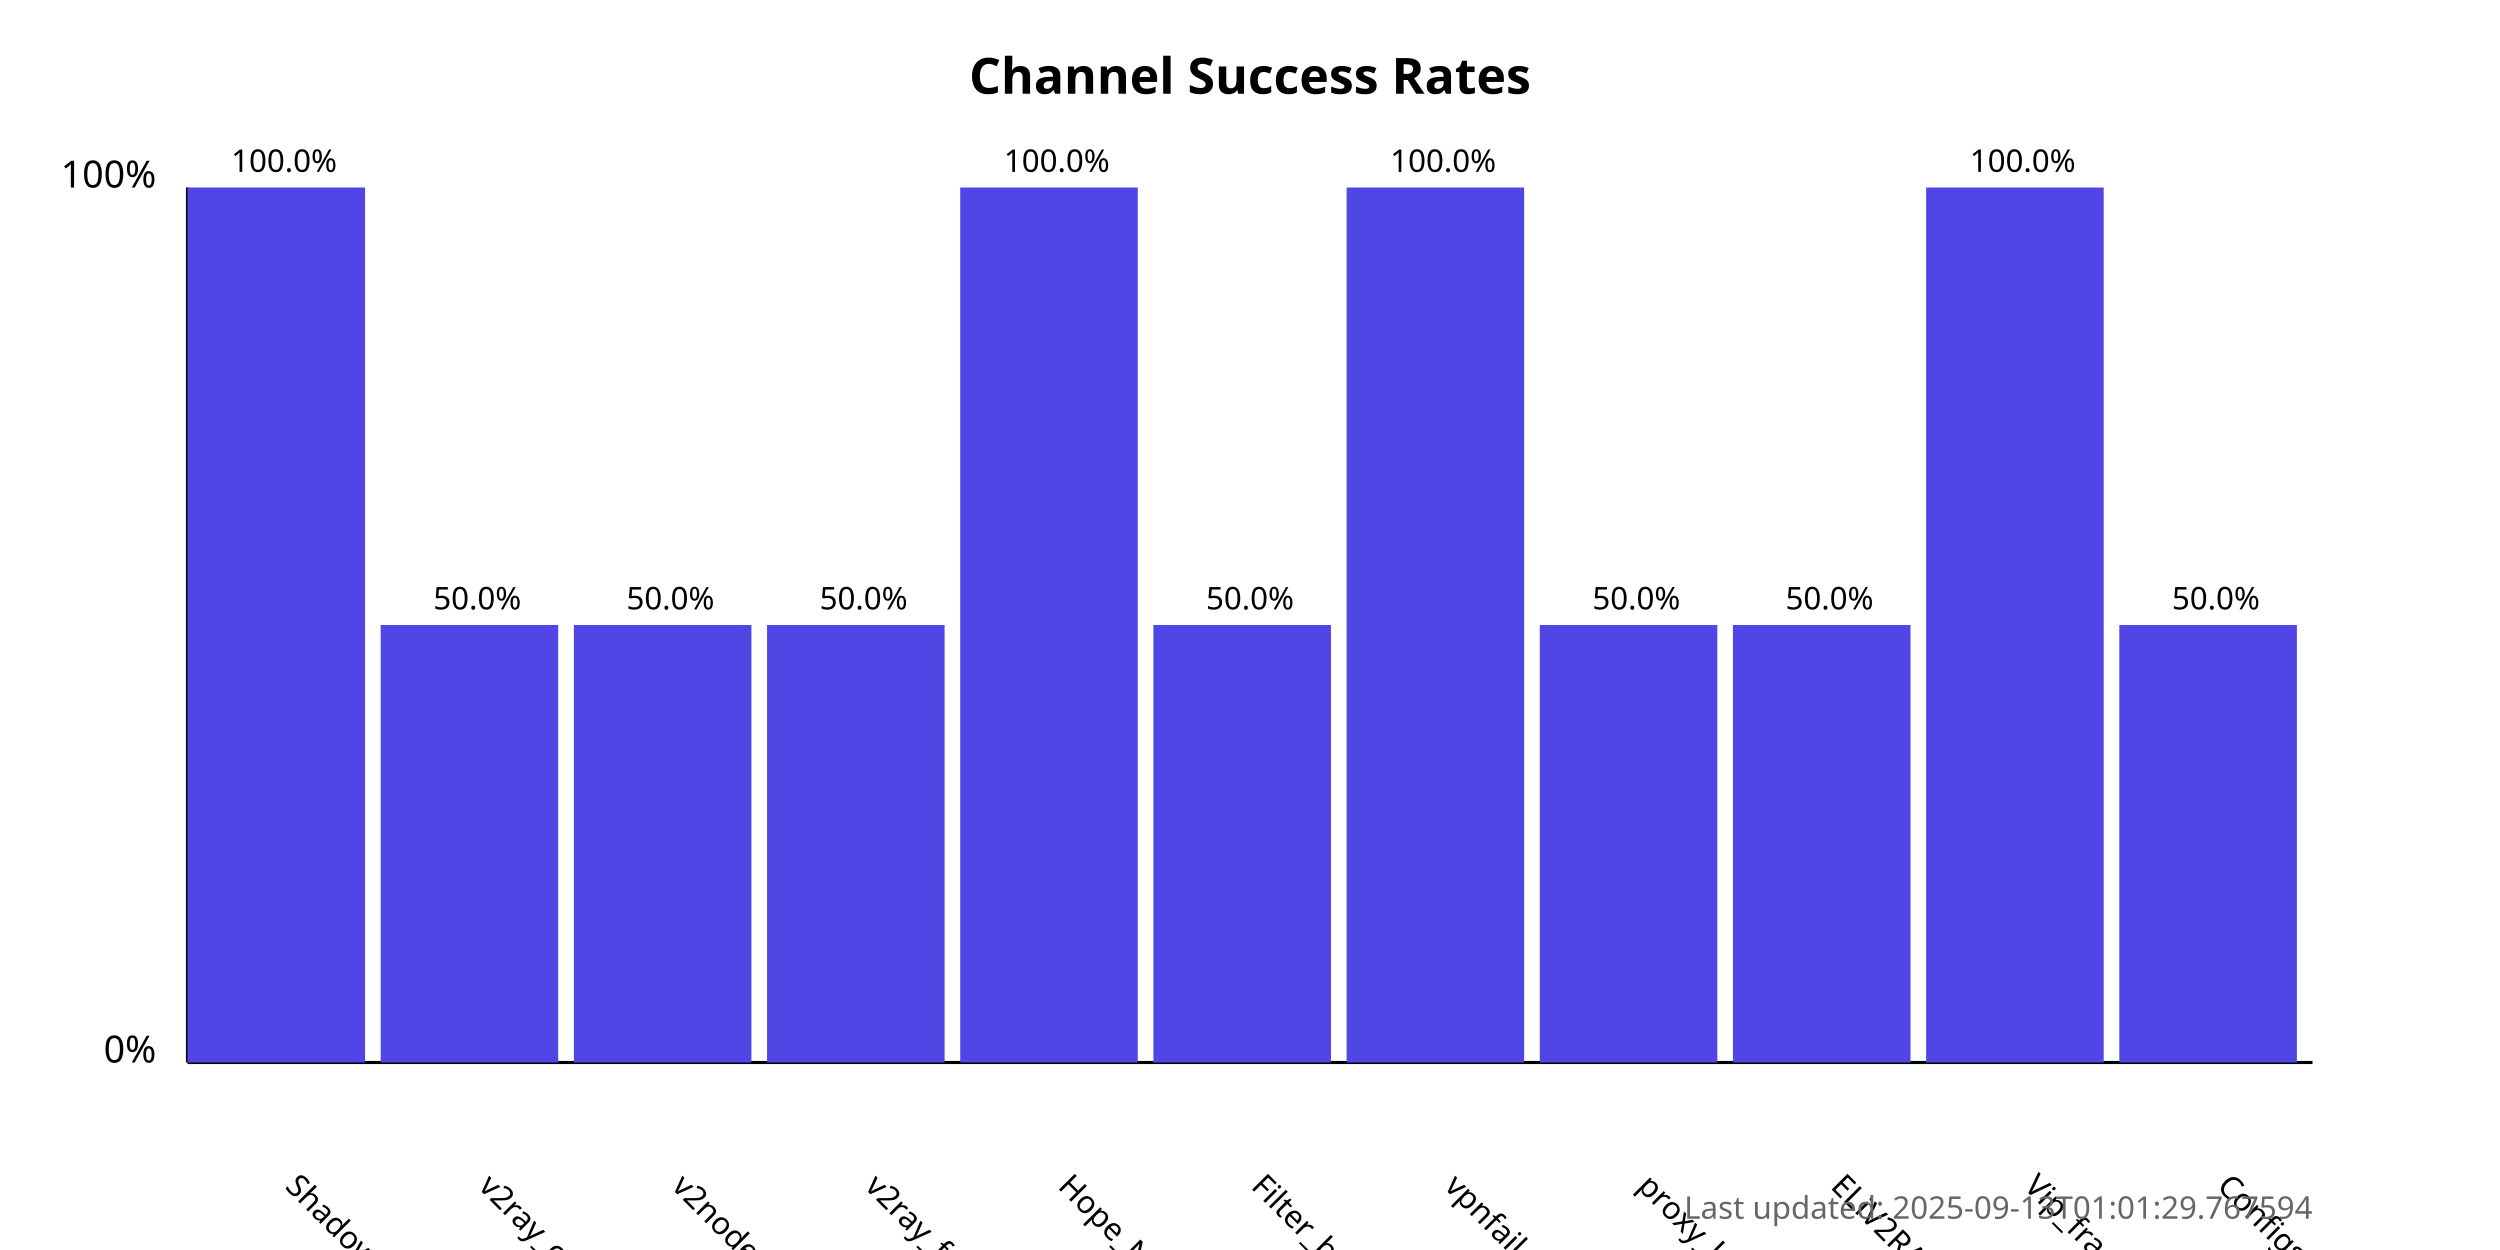
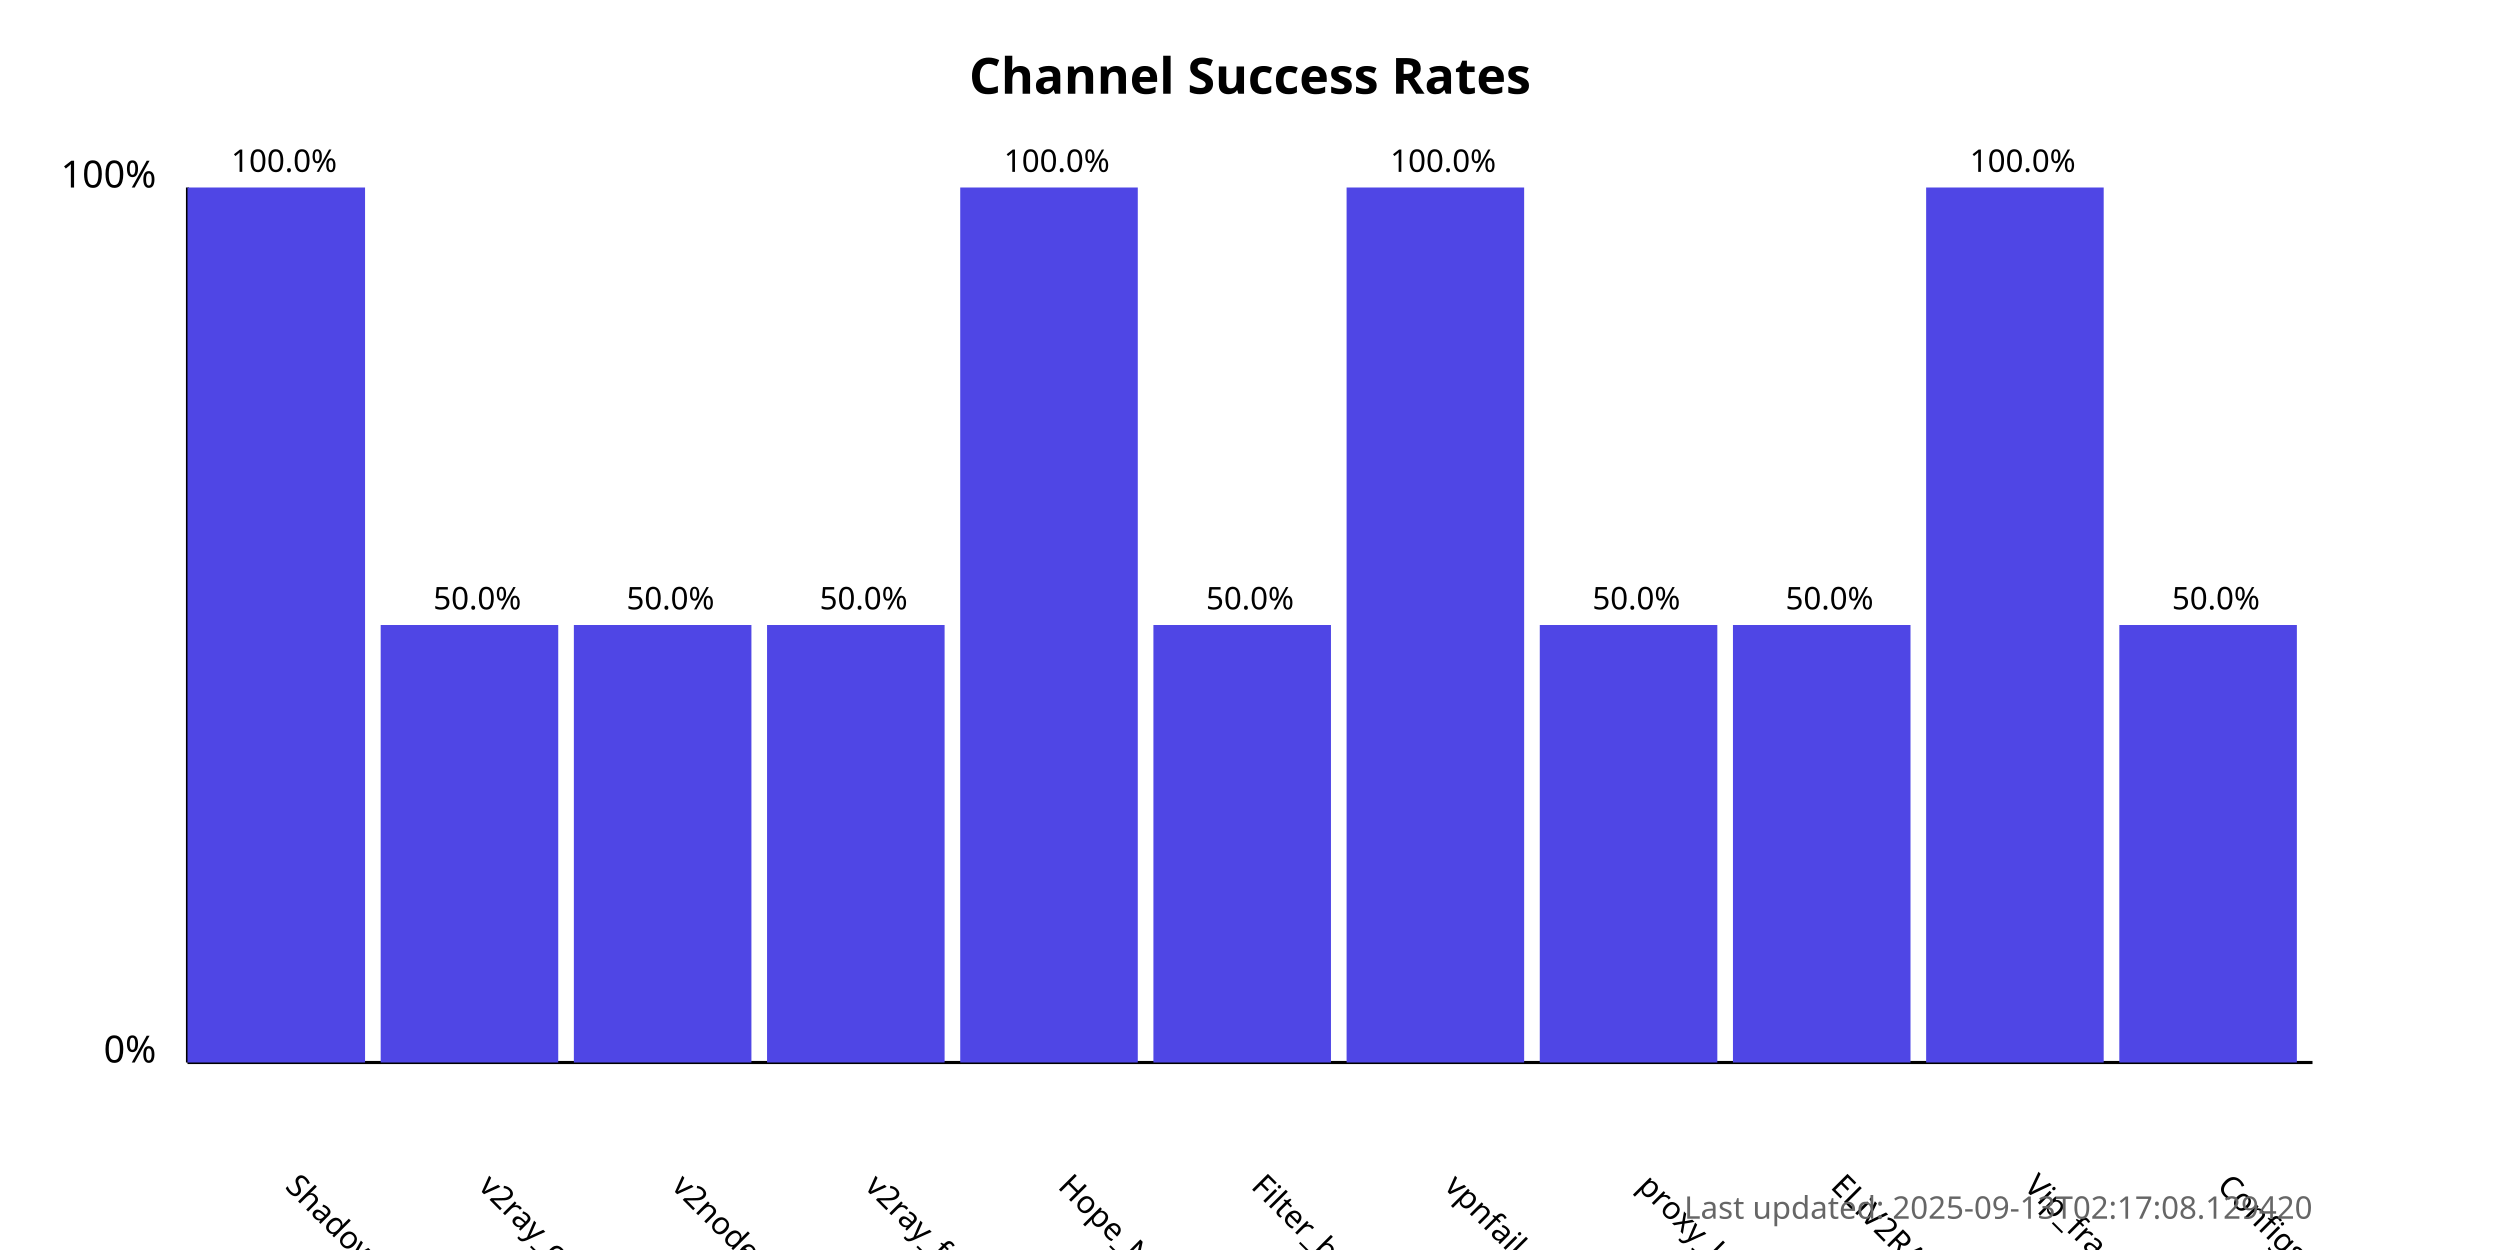
<svg xmlns="http://www.w3.org/2000/svg" width="800" height="400">
  <style>
            .chart-title { font: bold 16px sans-serif; }
            .axis-label { font: 12px sans-serif; }
            .tick-label { font: 10px sans-serif; }
            .bar { fill: #4f46e5; }
            .bar:hover { fill: #6366f1; }
            .timestamp { font: 10px sans-serif; fill: #666; }
        </style>
  <text x="400.0" y="30" text-anchor="middle" class="chart-title">
            Channel Success Rates
        </text>
  <line x1="60" y1="340" x2="60" y2="60" stroke="black" stroke-width="1" />
  <line x1="60" y1="340" x2="740" y2="340" stroke="black" stroke-width="1" />
  <text x="50" y="340" text-anchor="end" class="axis-label">0%</text>
  <text x="50" y="60" text-anchor="end" class="axis-label">100%</text>
  <g>
    <rect x="60" y="60.0" width="56.818" height="280.0" class="bar" />
    <text x="90.909" y="380" transform="rotate(45, 90.90909, 380)" text-anchor="start" class="tick-label">
                ShadowProxy66
            </text>
    <text x="90.909" y="55.0" text-anchor="middle" class="tick-label">
                100.0%
            </text>
  </g>
  <g>
    <rect x="121.818" y="200.0" width="56.818" height="140.0" class="bar" />
    <text x="152.727" y="380" transform="rotate(45, 152.7273, 380)" text-anchor="start" class="tick-label">
                v2ray_configs_pool
            </text>
    <text x="152.727" y="195.0" text-anchor="middle" class="tick-label">
                50.0%
            </text>
  </g>
  <g>
    <rect x="183.636" y="200.0" width="56.818" height="140.0" class="bar" />
    <text x="214.545" y="380" transform="rotate(45, 214.5455, 380)" text-anchor="start" class="tick-label">
                v2nodes
            </text>
    <text x="214.545" y="195.0" text-anchor="middle" class="tick-label">
                50.0%
            </text>
  </g>
  <g>
    <rect x="245.455" y="200.0" width="56.818" height="140.0" class="bar" />
    <text x="276.364" y="380" transform="rotate(45, 276.3636, 380)" text-anchor="start" class="tick-label">
                v2ray_free_conf
            </text>
    <text x="276.364" y="195.0" text-anchor="middle" class="tick-label">
                50.0%
            </text>
  </g>
  <g>
    <rect x="307.273" y="60.0" width="56.818" height="280.0" class="bar" />
    <text x="338.182" y="380" transform="rotate(45, 338.1818, 380)" text-anchor="start" class="tick-label">
                Hope_Net
            </text>
    <text x="338.182" y="55.0" text-anchor="middle" class="tick-label">
                100.0%
            </text>
  </g>
  <g>
    <rect x="369.091" y="200.0" width="56.818" height="140.0" class="bar" />
    <text x="400.0" y="380" transform="rotate(45, 400.0, 380)" text-anchor="start" class="tick-label">
                Filter_breaker
            </text>
    <text x="400.0" y="195.0" text-anchor="middle" class="tick-label">
                50.0%
            </text>
  </g>
  <g>
    <rect x="430.909" y="60.0" width="56.818" height="280.0" class="bar" />
    <text x="461.818" y="380" transform="rotate(45, 461.8182, 380)" text-anchor="start" class="tick-label">
                vpnfail_vless
            </text>
    <text x="461.818" y="55.0" text-anchor="middle" class="tick-label">
                100.0%
            </text>
  </g>
  <g>
    <rect x="492.727" y="200.0" width="56.818" height="140.0" class="bar" />
    <text x="523.636" y="380" transform="rotate(45, 523.6364, 380)" text-anchor="start" class="tick-label">
                proxy_kafee
            </text>
    <text x="523.636" y="195.0" text-anchor="middle" class="tick-label">
                50.0%
            </text>
  </g>
  <g>
    <rect x="554.545" y="200.0" width="56.818" height="140.0" class="bar" />
    <text x="585.455" y="380" transform="rotate(45, 585.4545, 380)" text-anchor="start" class="tick-label">
                ELiV2RAY
            </text>
    <text x="585.455" y="195.0" text-anchor="middle" class="tick-label">
                50.0%
            </text>
  </g>
  <g>
    <rect x="616.364" y="60.0" width="56.818" height="280.0" class="bar" />
    <text x="647.273" y="380" transform="rotate(45, 647.2727, 380)" text-anchor="start" class="tick-label">
                Vip_fragment_v2ray
            </text>
    <text x="647.273" y="55.0" text-anchor="middle" class="tick-label">
                100.0%
            </text>
  </g>
  <g>
    <rect x="678.182" y="200.0" width="56.818" height="140.0" class="bar" />
    <text x="709.091" y="380" transform="rotate(45, 709.0909, 380)" text-anchor="start" class="tick-label">
                ConfigsHubPlus
            </text>
    <text x="709.091" y="195.0" text-anchor="middle" class="tick-label">
                50.0%
            </text>
  </g>
  <text x="740" y="390" text-anchor="end" class="timestamp">
-             Last updated: 2025-09-13T01:01:29.767594
+             Last updated: 2025-09-13T02:17:08.129420
        </text>
</svg>
